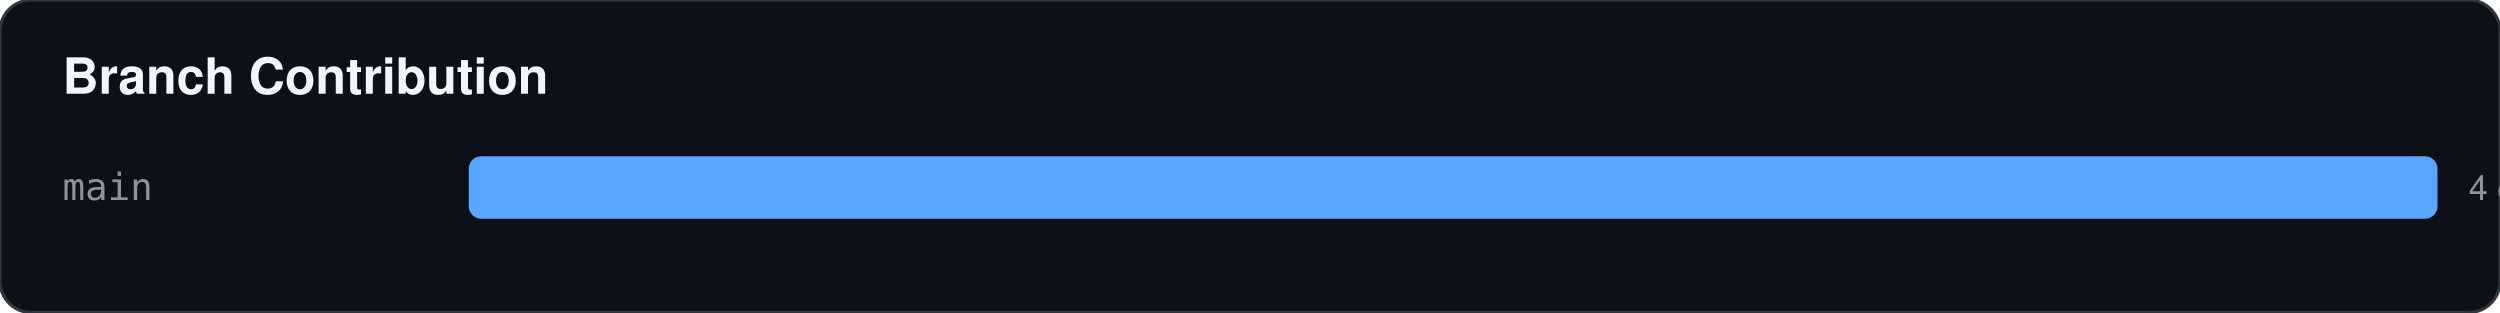
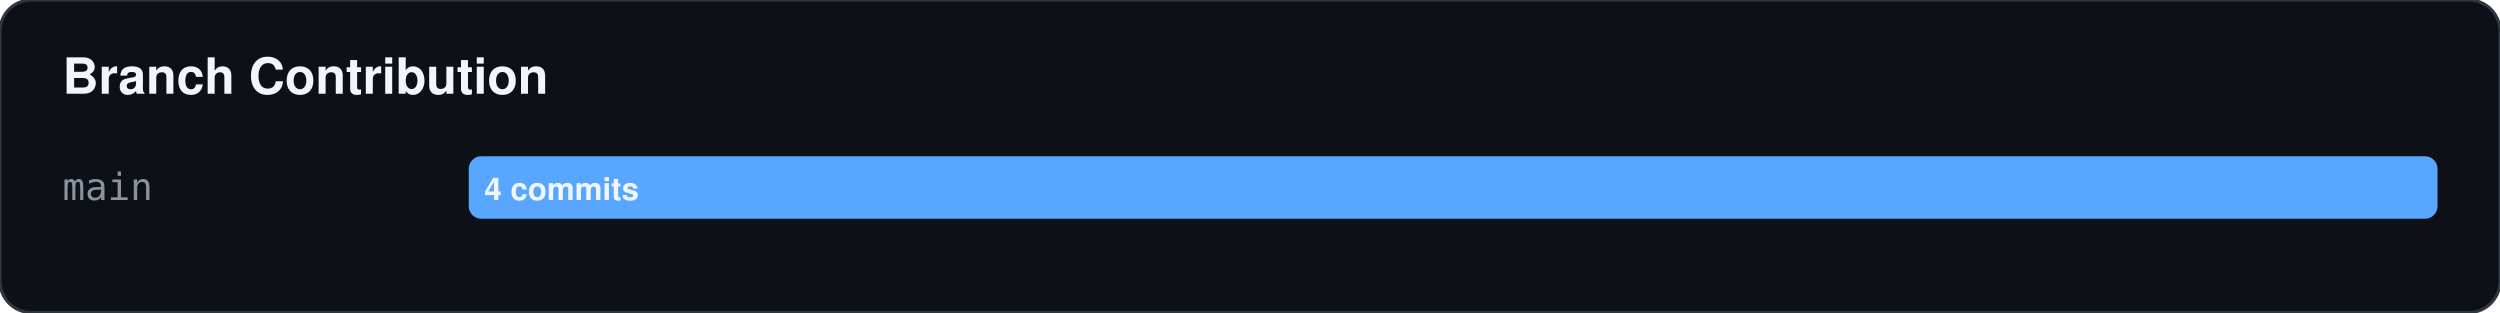
<svg xmlns="http://www.w3.org/2000/svg" width="800" height="100">
  <rect width="100%" height="100%" fill="#0d1117" stroke="#30363d" rx="10" />
  <text x="20" y="30" fill="#f0f6fc" font-family="-apple-system,BlinkMacSystemFont,Segoe UI,Helvetica,Arial,sans-serif" font-size="16" font-weight="bold">Branch Contribution</text>
  <text x="20" y="64" fill="#8b949e" font-family="monospace" font-size="12">main</text>
  <rect x="150" y="50" width="630" height="20" fill="#58a6ff" rx="4" />
-   <text x="790" y="64" fill="#8b949e" font-family="-apple-system,BlinkMacSystemFont,Segoe UI,Helvetica,Arial,sans-serif" font-size="11">4 commits</text>
+   <text x="155" y="64" fill="#f0f6fc" font-family="-apple-system,BlinkMacSystemFont,Segoe UI,Helvetica,Arial,sans-serif" font-size="10" font-weight="bold">4 commits</text>
</svg>
